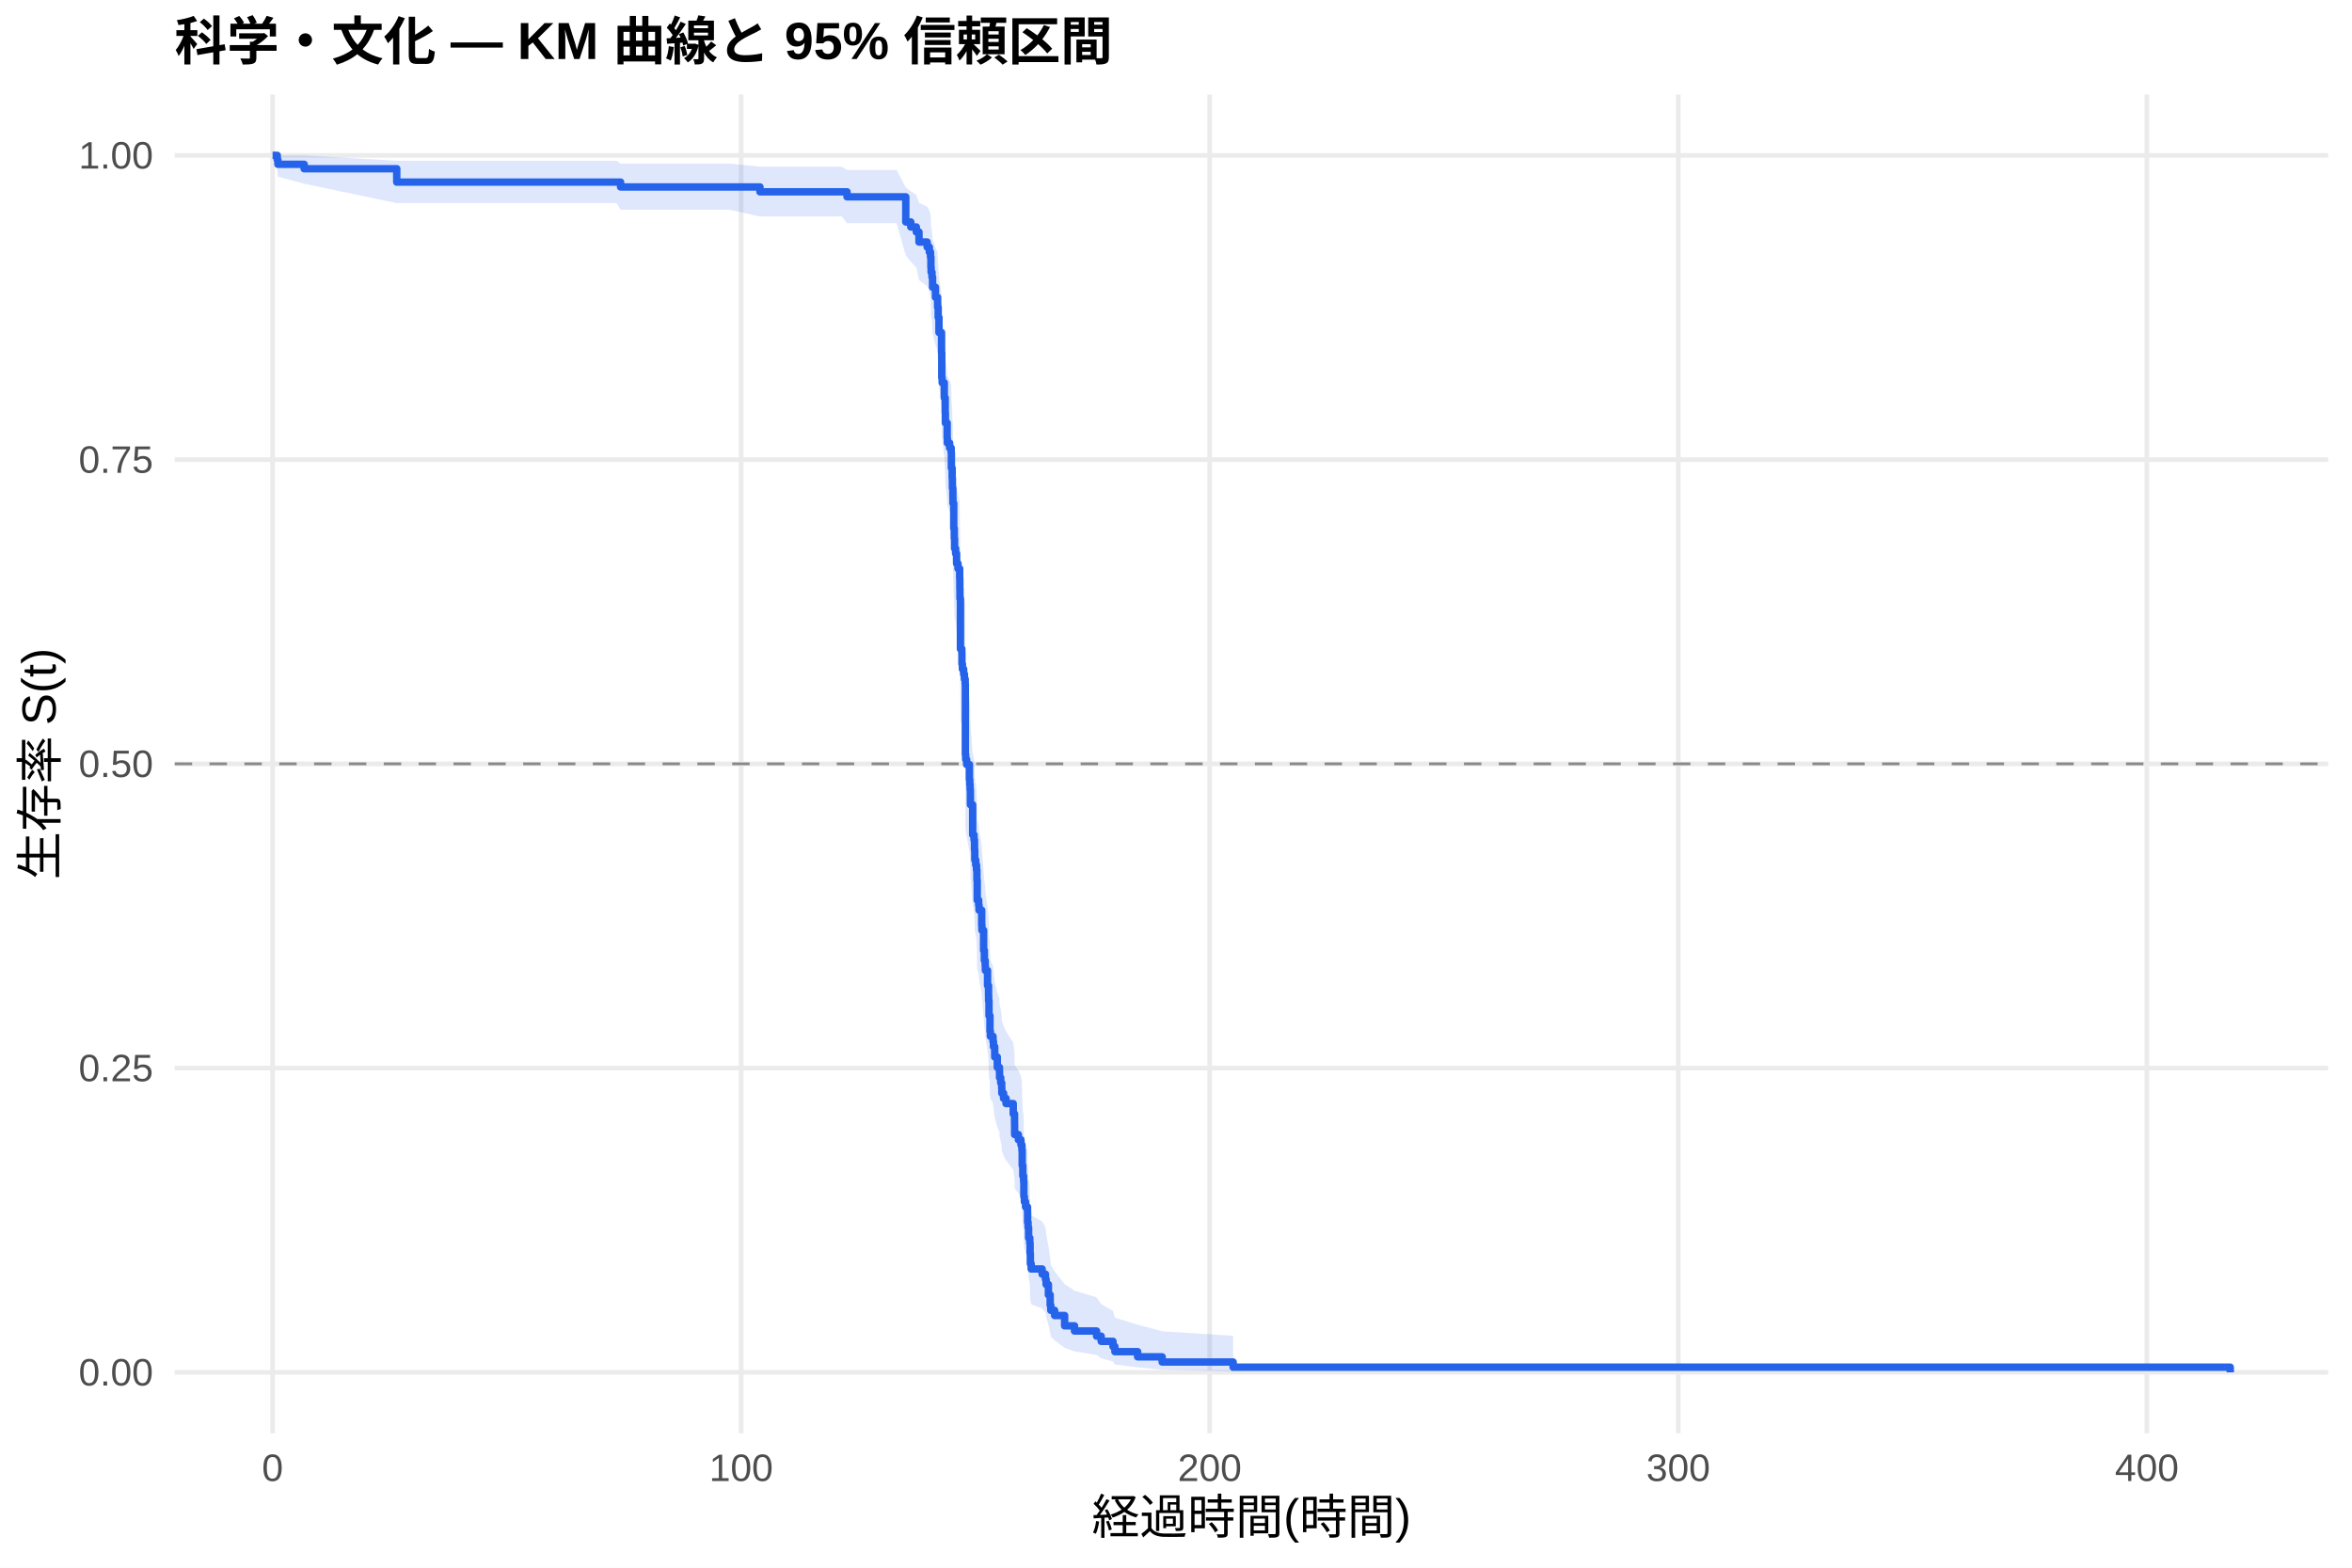
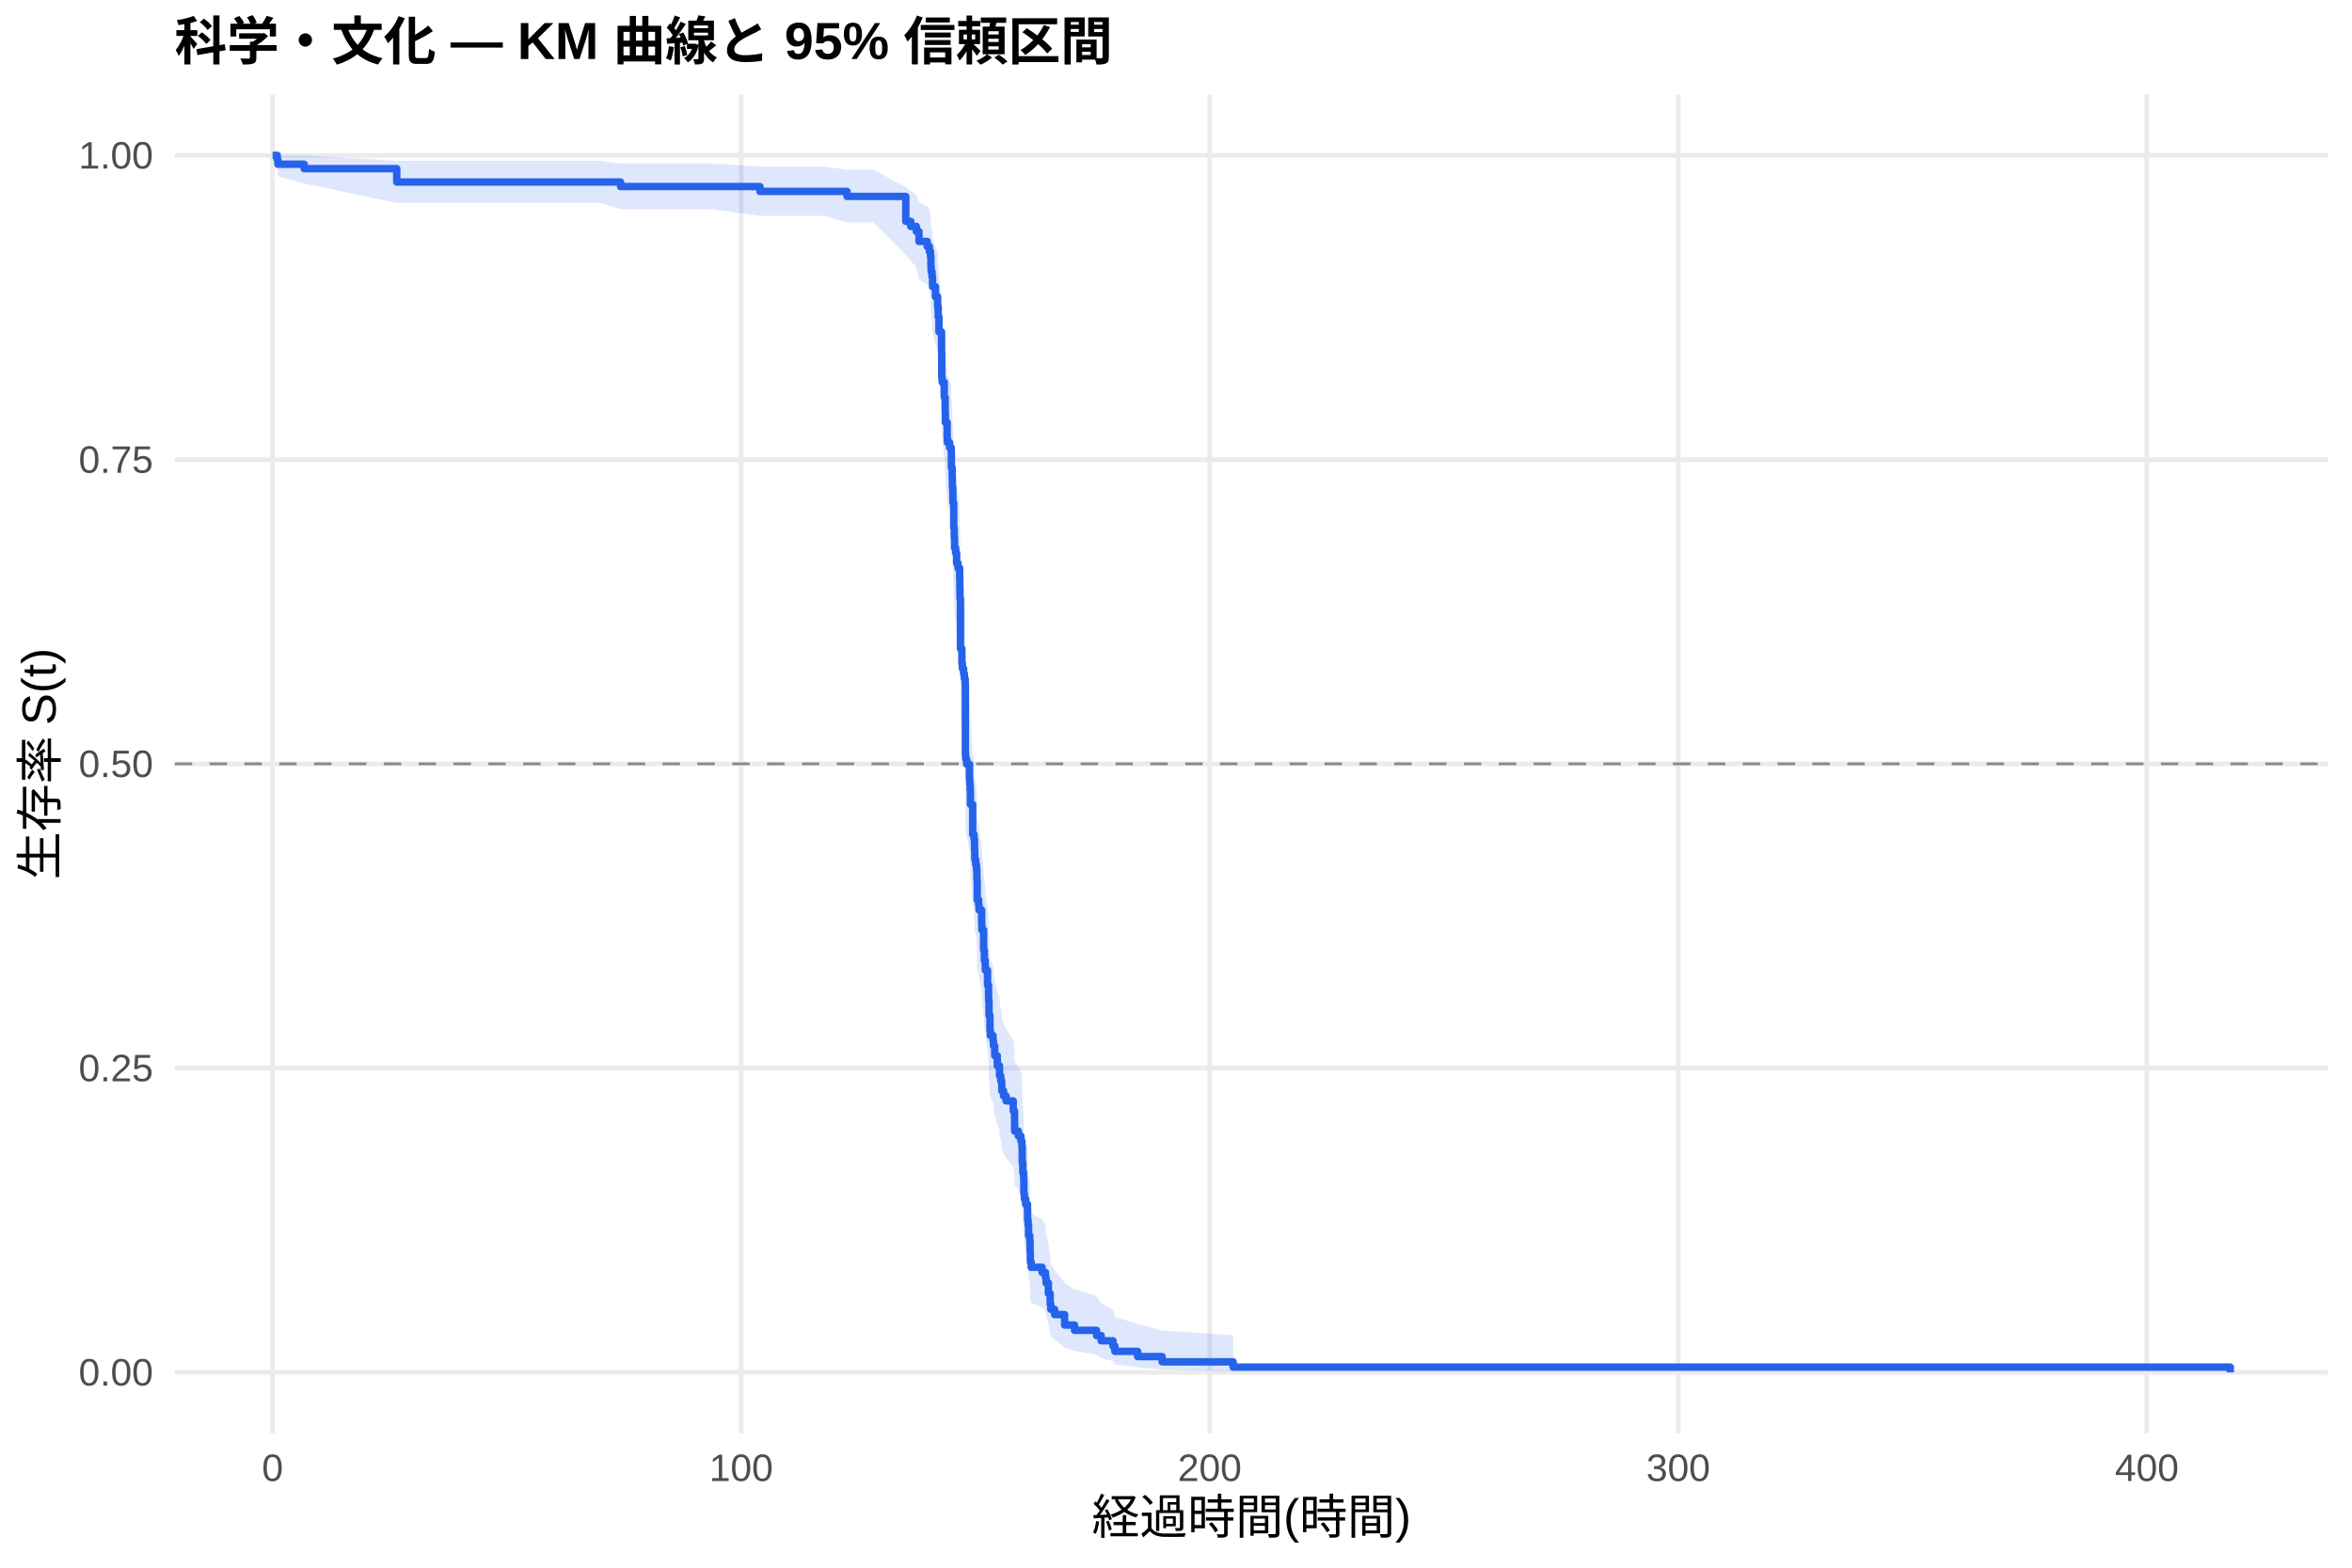
<svg xmlns="http://www.w3.org/2000/svg" width="540.00pt" height="360.00pt" viewBox="0 0 540.00 360.00">
  <g class="svglite">
    <defs>
      <style type="text/css">
    .svglite line, .svglite polyline, .svglite polygon, .svglite path, .svglite rect, .svglite circle {
      fill: none;
      stroke: #000000;
      stroke-linecap: round;
      stroke-linejoin: round;
      stroke-miterlimit: 10.00;
    }
    .svglite text {
      white-space: pre;
    }
    .svglite g.glyphgroup path {
      fill: inherit;
      stroke: none;
    }
  </style>
    </defs>
    <rect width="100%" height="100%" style="stroke: none; fill: #FFFFFF;" />
    <defs>
      <clipPath id="cpMC4wMHw1NDAuMDB8MC4wMHwzNjAuMDA=">
        <rect x="0.00" y="0.00" width="540.00" height="360.00" />
      </clipPath>
    </defs>
    <g clip-path="url(#cpMC4wMHw1NDAuMDB8MC4wMHwzNjAuMDA=)">
      <rect x="0" y="0.00" width="540.00" height="360.00" style="stroke-width: 1.07; stroke: none; fill: #FFFFFF;" />
    </g>
    <defs>
      <clipPath id="cpNDAuMTF8NTM0LjUyfDIxLjcxfDMyOS4xMg==">
        <rect x="40.11" y="21.71" width="494.41" height="307.41" />
      </clipPath>
    </defs>
    <g clip-path="url(#cpNDAuMTF8NTM0LjUyfDIxLjcxfDMyOS4xMg==)">
      <polyline points="40.11,315.14 534.52,315.14 " style="stroke-width: 1.07; stroke: #EBEBEB; stroke-linecap: butt;" />
      <polyline points="40.11,245.28 534.52,245.28 " style="stroke-width: 1.07; stroke: #EBEBEB; stroke-linecap: butt;" />
      <polyline points="40.11,175.41 534.52,175.41 " style="stroke-width: 1.07; stroke: #EBEBEB; stroke-linecap: butt;" />
      <polyline points="40.11,105.55 534.52,105.55 " style="stroke-width: 1.07; stroke: #EBEBEB; stroke-linecap: butt;" />
      <polyline points="40.11,35.68 534.52,35.68 " style="stroke-width: 1.07; stroke: #EBEBEB; stroke-linecap: butt;" />
      <polyline points="62.58,329.12 62.58,21.71 " style="stroke-width: 1.07; stroke: #EBEBEB; stroke-linecap: butt;" />
      <polyline points="170.16,329.12 170.16,21.71 " style="stroke-width: 1.07; stroke: #EBEBEB; stroke-linecap: butt;" />
      <polyline points="277.74,329.12 277.74,21.71 " style="stroke-width: 1.07; stroke: #EBEBEB; stroke-linecap: butt;" />
      <polyline points="385.32,329.12 385.32,21.71 " style="stroke-width: 1.07; stroke: #EBEBEB; stroke-linecap: butt;" />
      <polyline points="492.90,329.12 492.90,21.71 " style="stroke-width: 1.07; stroke: #EBEBEB; stroke-linecap: butt;" />
-       <polygon points="62.58,35.68 63.66,35.68 63.80,35.68 69.83,35.68 91.09,36.92 98.44,36.92 130.45,36.92 135.40,36.92 141.56,36.92 142.48,37.57 147.32,37.57 156.03,37.57 167.47,37.57 174.48,38.27 181.89,38.27 187.37,38.27 193.27,38.27 194.47,39.01 205.84,39.01 207.96,43.05 209.11,43.91 210.38,44.77 210.99,46.55 212.87,47.45 213.37,48.36 213.64,49.27 213.73,51.13 213.78,52.07 213.98,53.01 214.11,54.92 214.77,56.84 215.26,57.81 215.27,58.79 215.40,60.75 215.58,63.72 216.17,67.73 216.22,72.81 216.31,73.83 216.80,76.92 217.01,80.03 217.05,82.12 217.46,85.26 217.51,86.31 218.02,87.37 218.39,88.42 218.43,91.60 218.61,93.73 218.66,95.86 218.77,98.01 218.79,99.08 218.97,104.47 219.09,106.64 219.16,108.81 219.40,109.90 219.63,112.08 219.95,113.18 220.33,115.37 220.37,117.56 220.40,119.77 220.51,130.85 220.83,131.97 220.85,134.21 220.96,135.33 221.24,136.45 221.42,137.57 221.60,138.69 221.64,154.55 221.71,155.69 221.93,156.83 222.57,160.27 222.66,161.41 222.73,162.56 222.79,163.71 222.80,166.02 223.32,172.96 223.63,174.12 223.74,176.44 223.81,178.77 224.02,179.94 224.20,181.11 224.29,183.45 224.36,188.14 224.69,189.32 224.78,190.50 225.39,194.04 225.44,195.22 225.83,199.97 226.00,202.35 226.19,203.55 226.23,204.74 226.73,208.33 226.96,210.73 226.98,211.94 227.07,215.56 227.21,215.56 227.29,219.28 227.38,220.52 227.99,221.77 228.09,223.01 228.38,225.52 228.97,228.02 229.47,229.28 229.49,230.54 229.76,231.80 229.98,233.07 230.01,234.33 230.41,235.60 230.98,236.87 232.63,239.42 232.93,241.97 232.95,244.54 233.81,245.83 234.40,247.11 234.62,248.41 234.69,252.30 234.83,254.91 235.01,256.22 235.07,260.17 235.19,261.49 235.46,262.82 235.91,264.15 235.93,266.82 236.04,268.16 236.16,270.86 236.43,272.22 236.50,274.95 236.56,277.70 236.75,279.09 239.26,280.48 240.03,281.88 240.18,283.28 240.70,286.12 241.11,289.00 241.25,290.45 242.13,291.92 244.43,294.89 246.70,296.39 251.76,297.92 252.82,299.46 255.53,301.03 255.97,302.60 261.19,304.19 266.82,305.71 283.12,306.75 283.12,314.97 266.82,314.55 261.19,313.99 255.97,313.34 255.53,312.65 252.82,311.91 251.76,311.13 246.70,310.33 244.43,309.51 242.13,307.80 241.25,306.93 241.11,306.03 240.70,304.22 240.18,302.36 240.03,301.42 239.26,300.47 236.75,299.51 236.56,298.55 236.50,296.60 236.43,294.62 236.16,293.63 236.04,291.63 235.93,290.62 235.91,288.59 235.46,287.57 235.19,286.54 235.07,285.51 235.01,282.41 234.83,281.36 234.69,279.27 234.62,276.10 234.40,275.04 233.81,273.98 232.95,272.91 232.93,270.77 232.63,268.62 230.98,266.47 230.41,265.38 230.01,264.30 229.98,263.21 229.76,262.12 229.49,261.03 229.47,259.94 228.97,258.84 228.38,256.64 228.09,254.44 227.99,253.33 227.38,252.23 227.29,251.12 227.21,247.78 227.07,247.78 226.98,244.53 226.96,243.45 226.73,241.27 226.23,238.00 226.19,236.90 226.00,235.81 225.83,233.61 225.44,229.20 225.39,228.10 224.78,224.77 224.69,223.66 224.36,222.55 224.29,218.09 224.20,215.86 224.02,214.73 223.81,213.61 223.74,211.37 223.63,209.11 223.32,207.98 222.80,201.19 222.79,198.92 222.73,197.78 222.66,196.64 222.57,195.50 221.93,192.07 221.71,190.92 221.64,189.77 221.60,173.59 221.42,172.42 221.24,171.25 220.96,170.09 220.85,168.92 220.83,166.57 220.51,165.40 220.40,153.60 220.37,151.23 220.33,148.85 219.95,146.46 219.63,145.26 219.40,142.87 219.16,141.67 219.09,139.26 218.97,136.85 218.79,130.80 218.77,129.58 218.66,127.15 218.61,124.71 218.43,122.26 218.39,118.57 218.02,117.34 217.51,116.10 217.46,114.86 217.05,111.14 217.01,108.65 216.80,104.89 216.31,101.11 216.22,99.85 216.17,93.49 215.58,88.34 215.40,84.44 215.27,81.83 215.26,80.51 214.77,79.20 214.11,76.54 213.98,73.87 213.78,72.53 213.73,71.17 213.64,68.45 213.37,67.08 212.87,65.70 210.99,64.31 210.38,61.51 209.11,60.09 207.96,58.66 205.84,51.25 194.47,51.25 193.27,49.71 187.37,49.71 181.89,49.71 174.48,49.71 167.47,48.17 156.03,48.17 147.32,48.17 142.48,48.17 141.56,46.64 135.40,46.64 130.45,46.64 98.44,46.64 91.09,46.64 69.83,42.19 63.80,40.54 63.66,38.70 62.58,35.68 " style="stroke-width: 0.00; stroke: none; stroke-linecap: butt; fill: #2563EB; fill-opacity: 0.15;" />
-       <polyline points="62.58,35.68 63.66,35.68 63.80,35.68 69.83,35.68 91.09,36.92 98.44,36.92 130.45,36.92 135.40,36.92 141.56,36.92 142.48,37.57 147.32,37.57 156.03,37.57 167.47,37.57 174.48,38.27 181.89,38.27 187.37,38.27 193.27,38.27 194.47,39.01 205.84,39.01 207.96,43.05 209.11,43.91 210.38,44.77 210.99,46.55 212.87,47.45 213.37,48.36 213.64,49.27 213.73,51.13 213.78,52.07 213.98,53.01 214.11,54.92 214.77,56.84 215.26,57.81 215.27,58.79 215.40,60.75 215.58,63.72 216.17,67.73 216.22,72.81 216.31,73.83 216.80,76.92 217.01,80.03 217.05,82.12 217.46,85.26 217.51,86.31 218.02,87.37 218.39,88.42 218.43,91.60 218.61,93.73 218.66,95.86 218.77,98.01 218.79,99.08 218.97,104.47 219.09,106.64 219.16,108.81 219.40,109.90 219.63,112.08 219.95,113.18 220.33,115.37 220.37,117.56 220.40,119.77 220.51,130.85 220.83,131.97 220.85,134.21 220.96,135.33 221.24,136.45 221.42,137.57 221.60,138.69 221.64,154.55 221.71,155.69 221.93,156.83 222.57,160.27 222.66,161.41 222.73,162.56 222.79,163.71 222.80,166.02 223.32,172.96 223.63,174.12 223.74,176.44 223.81,178.77 224.02,179.94 224.20,181.11 224.29,183.45 224.36,188.14 224.69,189.32 224.78,190.50 225.39,194.04 225.44,195.22 225.83,199.97 226.00,202.35 226.19,203.55 226.23,204.74 226.73,208.33 226.96,210.73 226.98,211.94 227.07,215.56 227.21,215.56 227.29,219.28 227.38,220.52 227.99,221.77 228.09,223.01 228.38,225.52 228.97,228.02 229.47,229.28 229.49,230.54 229.76,231.80 229.98,233.07 230.01,234.33 230.41,235.60 230.98,236.87 232.63,239.42 232.93,241.97 232.95,244.54 233.81,245.83 234.40,247.11 234.62,248.41 234.69,252.30 234.83,254.91 235.01,256.22 235.07,260.17 235.19,261.49 235.46,262.82 235.91,264.15 235.93,266.82 236.04,268.16 236.16,270.86 236.43,272.22 236.50,274.95 236.56,277.70 236.75,279.09 239.26,280.48 240.03,281.88 240.18,283.28 240.70,286.12 241.11,289.00 241.25,290.45 242.13,291.92 244.43,294.89 246.70,296.39 251.76,297.92 252.82,299.46 255.53,301.03 255.97,302.60 261.19,304.19 266.82,305.71 283.12,306.75 " style="stroke-width: 1.07; stroke: none; stroke-linecap: butt;" />
-       <polyline points="283.12,314.97 266.82,314.55 261.19,313.99 255.97,313.34 255.53,312.65 252.82,311.91 251.76,311.13 246.70,310.33 244.43,309.51 242.13,307.80 241.25,306.93 241.11,306.03 240.70,304.22 240.18,302.36 240.03,301.42 239.26,300.47 236.75,299.51 236.56,298.55 236.50,296.60 236.43,294.62 236.16,293.63 236.04,291.63 235.93,290.62 235.91,288.59 235.46,287.57 235.19,286.54 235.07,285.51 235.01,282.41 234.83,281.36 234.69,279.27 234.62,276.10 234.40,275.04 233.81,273.98 232.95,272.91 232.93,270.77 232.63,268.62 230.98,266.47 230.41,265.38 230.01,264.30 229.98,263.21 229.76,262.12 229.49,261.03 229.47,259.94 228.97,258.84 228.38,256.64 228.09,254.44 227.99,253.33 227.38,252.23 227.29,251.12 227.21,247.78 227.07,247.78 226.98,244.53 226.96,243.45 226.73,241.27 226.23,238.00 226.19,236.90 226.00,235.81 225.83,233.61 225.44,229.20 225.39,228.10 224.78,224.77 224.69,223.66 224.36,222.55 224.29,218.09 224.20,215.86 224.02,214.73 223.81,213.61 223.74,211.37 223.63,209.11 223.32,207.98 222.80,201.19 222.79,198.92 222.73,197.78 222.66,196.64 222.57,195.50 221.93,192.07 221.71,190.92 221.64,189.77 221.60,173.59 221.42,172.42 221.24,171.25 220.96,170.09 220.85,168.92 220.83,166.57 220.51,165.40 220.40,153.60 220.37,151.23 220.33,148.85 219.95,146.46 219.63,145.26 219.40,142.87 219.16,141.67 219.09,139.26 218.97,136.85 218.79,130.80 218.77,129.58 218.66,127.15 218.61,124.71 218.43,122.26 218.39,118.57 218.02,117.34 217.51,116.10 217.46,114.86 217.05,111.14 217.01,108.65 216.80,104.89 216.31,101.11 216.22,99.85 216.17,93.49 215.58,88.34 215.40,84.44 215.27,81.83 215.26,80.51 214.77,79.20 214.11,76.54 213.98,73.87 213.78,72.53 213.73,71.17 213.64,68.45 213.37,67.08 212.87,65.70 210.99,64.31 210.38,61.51 209.11,60.09 207.96,58.66 205.84,51.25 194.47,51.25 193.27,49.71 187.37,49.71 181.89,49.71 174.48,49.71 167.47,48.17 156.03,48.17 147.32,48.17 142.48,48.17 141.56,46.64 135.40,46.64 130.45,46.64 98.44,46.64 91.09,46.64 69.83,42.19 63.80,40.54 63.66,38.70 62.58,35.68 " style="stroke-width: 1.07; stroke: none; stroke-linecap: butt;" />
-       <polyline points="62.58,35.68 63.66,35.68 63.66,36.71 63.80,36.71 63.80,37.73 69.83,37.73 69.83,38.75 91.09,38.75 91.09,41.82 98.44,41.82 98.44,41.82 130.45,41.82 130.45,41.82 135.40,41.82 135.40,41.82 141.56,41.82 141.56,41.82 142.48,41.82 142.48,42.93 147.32,42.93 147.32,42.93 156.03,42.93 156.03,42.93 167.47,42.93 167.47,42.93 174.48,42.93 174.48,44.05 181.89,44.05 181.89,44.05 187.37,44.05 187.37,44.05 193.27,44.05 193.27,44.05 194.47,44.05 194.47,45.20 205.84,45.20 205.84,45.20 207.96,45.20 207.96,50.97 209.11,50.97 209.11,52.12 210.38,52.12 210.38,53.27 210.99,53.27 210.99,55.58 212.87,55.58 212.87,56.74 213.37,56.74 213.37,57.89 213.64,57.89 213.64,59.04 213.73,59.04 213.73,61.35 213.78,61.35 213.78,62.50 213.98,62.50 213.98,63.66 214.11,63.66 214.11,65.96 214.77,65.96 214.77,68.27 215.26,68.27 215.26,69.42 215.27,69.42 215.27,70.58 215.40,70.58 215.40,72.89 215.58,72.89 215.58,76.35 216.17,76.35 216.17,80.96 216.22,80.96 216.22,86.73 216.31,86.73 216.31,87.88 216.80,87.88 216.80,91.34 217.01,91.34 217.01,94.80 217.05,94.80 217.05,97.11 217.46,97.11 217.46,100.57 217.51,100.57 217.51,101.73 218.02,101.73 218.02,102.88 218.39,102.88 218.39,104.03 218.43,104.03 218.43,107.49 218.61,107.49 218.61,109.80 218.66,109.80 218.66,112.11 218.77,112.11 218.77,114.42 218.79,114.42 218.79,115.57 218.97,115.57 218.97,121.34 219.09,121.34 219.09,123.64 219.16,123.64 219.16,125.95 219.40,125.95 219.40,127.11 219.63,127.11 219.63,129.41 219.95,129.41 219.95,130.57 220.33,130.57 220.33,132.87 220.37,132.87 220.37,135.18 220.40,135.18 220.40,137.49 220.51,137.49 220.51,149.02 220.83,149.02 220.83,150.18 220.85,150.18 220.85,152.48 220.96,152.48 220.96,153.64 221.24,153.64 221.24,154.79 221.42,154.79 221.42,155.95 221.60,155.95 221.60,157.10 221.64,157.10 221.64,173.25 221.71,173.25 221.71,174.40 221.93,174.40 221.93,175.56 222.57,175.56 222.57,179.02 222.66,179.02 222.66,180.17 222.73,180.17 222.73,181.32 222.79,181.32 222.79,182.48 222.80,182.48 222.80,184.79 223.32,184.79 223.32,191.71 223.63,191.71 223.63,192.86 223.74,192.86 223.74,195.17 223.81,195.17 223.81,197.48 224.02,197.48 224.02,198.63 224.20,198.63 224.20,199.78 224.29,199.78 224.29,202.09 224.36,202.09 224.36,206.70 224.69,206.70 224.69,207.86 224.78,207.86 224.78,209.01 225.39,209.01 225.39,212.47 225.44,212.47 225.44,213.63 225.83,213.63 225.83,218.24 226.00,218.24 226.00,220.55 226.19,220.55 226.19,221.70 226.23,221.70 226.23,222.85 226.73,222.85 226.73,226.32 226.96,226.32 226.96,228.62 226.98,228.62 226.98,229.78 227.07,229.78 227.07,233.24 227.21,233.24 227.21,233.24 227.29,233.24 227.29,236.80 227.38,236.80 227.38,237.98 227.99,237.98 227.99,239.17 228.09,239.17 228.09,240.36 228.38,240.36 228.38,242.73 228.97,242.73 228.97,245.11 229.47,245.11 229.47,246.29 229.49,246.29 229.49,247.48 229.76,247.48 229.76,248.67 229.98,248.67 229.98,249.86 230.01,249.86 230.01,251.04 230.41,251.04 230.41,252.23 230.98,252.23 230.98,253.42 232.63,253.42 232.63,255.79 232.93,255.79 232.93,258.16 232.95,258.16 232.95,260.54 233.81,260.54 233.81,261.73 234.40,261.73 234.40,262.91 234.62,262.91 234.62,264.10 234.69,264.10 234.69,267.66 234.83,267.66 234.83,270.04 235.01,270.04 235.01,271.22 235.07,271.22 235.07,274.78 235.19,274.78 235.19,275.97 235.46,275.97 235.46,277.16 235.91,277.16 235.91,278.34 235.93,278.34 235.93,280.72 236.04,280.72 236.04,281.91 236.16,281.91 236.16,284.28 236.43,284.28 236.43,285.47 236.50,285.47 236.50,287.84 236.56,287.84 236.56,290.21 236.75,290.21 236.75,291.40 239.26,291.40 239.26,292.59 240.03,292.59 240.03,293.78 240.18,293.78 240.18,294.96 240.70,294.96 240.70,297.34 241.11,297.34 241.11,299.71 241.25,299.71 241.25,300.90 242.13,300.90 242.13,302.09 244.43,302.09 244.43,304.46 246.70,304.46 246.70,305.65 251.76,305.65 251.76,306.83 252.82,306.83 252.82,308.02 255.53,308.02 255.53,309.21 255.97,309.21 255.97,310.39 261.19,310.39 261.19,311.58 266.82,311.58 266.82,312.77 283.12,312.77 283.12,313.96 512.05,313.96 512.05,315.14 " style="stroke-width: 1.71; stroke: #2563EB; stroke-linecap: butt;" />
+       <polygon points="62.58,35.68 63.66,35.68 63.80,35.68 69.83,35.68 69.88,35.68 91.09,36.92 105.74,36.92 137.74,36.92 142.48,37.55 142.69,37.55 148.86,37.55 154.62,37.55 163.33,37.55 174.48,38.25 174.77,38.25 189.19,38.25 194.47,38.97 194.67,38.97 200.57,38.97 207.96,42.99 209.11,43.84 210.38,44.70 210.99,46.47 212.87,47.36 213.14,47.36 213.37,48.27 213.64,49.19 213.73,51.04 213.78,51.97 213.98,52.92 214.11,54.82 214.77,56.74 215.26,57.71 215.27,58.69 215.40,60.65 215.58,63.62 216.17,67.63 216.22,72.71 216.31,73.73 216.80,76.82 217.01,79.93 217.05,82.02 217.46,85.16 217.51,86.21 218.02,87.27 218.39,88.32 218.43,91.50 218.61,93.63 218.66,95.76 218.77,97.91 218.79,98.98 218.97,104.37 219.09,106.54 219.16,108.71 219.40,109.80 219.63,111.99 219.95,113.08 220.33,115.27 220.37,117.47 220.40,119.67 220.51,130.76 220.83,131.88 220.85,134.12 220.96,135.24 221.24,136.36 221.42,137.48 221.60,138.61 221.64,154.47 221.71,155.61 221.93,156.75 222.57,160.19 222.66,161.34 222.73,162.49 222.79,163.64 222.80,165.94 223.32,172.88 223.63,174.05 223.74,176.37 223.81,178.70 224.02,179.87 224.20,181.04 224.29,183.38 224.36,188.08 224.69,189.25 224.78,190.43 225.39,193.98 225.44,195.16 225.83,199.91 226.00,202.29 226.19,203.49 226.23,204.68 226.73,208.28 226.96,210.68 226.98,211.88 227.07,215.50 227.29,219.14 227.38,220.35 227.99,221.57 228.09,222.79 228.38,225.23 228.97,227.68 229.47,228.90 229.49,230.13 229.76,231.36 229.98,232.59 230.01,233.83 230.41,235.06 230.98,236.30 232.63,238.78 232.93,241.27 232.95,243.77 233.81,245.03 234.40,246.28 234.51,246.28 234.62,247.59 234.69,251.51 234.83,254.15 235.01,255.47 235.07,259.46 235.19,260.80 235.46,262.14 235.91,263.48 235.93,266.18 236.04,267.54 236.16,270.27 236.43,271.64 236.50,274.40 236.56,277.19 236.75,278.59 239.26,280.00 240.03,281.41 240.18,282.84 240.70,285.71 241.11,288.62 241.25,290.09 242.13,291.58 244.43,294.59 246.70,296.11 251.76,297.66 252.82,299.23 255.53,300.81 255.97,302.41 261.19,304.02 266.82,305.56 283.12,306.62 283.12,314.97 266.82,314.53 261.19,313.96 255.97,313.31 255.53,312.60 252.82,311.85 251.76,311.06 246.70,310.24 244.43,309.40 242.13,307.67 241.25,306.77 241.11,305.86 240.70,304.01 240.18,302.12 240.03,301.16 239.26,300.19 236.75,299.21 236.56,298.22 236.50,296.23 236.43,294.22 236.16,293.21 236.04,291.16 235.93,290.13 235.91,288.05 235.46,287.01 235.19,285.96 235.07,284.91 235.01,281.73 234.83,280.67 234.69,278.52 234.62,275.29 234.51,274.20 234.40,274.20 233.81,273.17 232.95,272.13 232.93,270.05 232.63,267.96 230.98,265.87 230.41,264.81 230.01,263.76 229.98,262.70 229.76,261.65 229.49,260.59 229.47,259.53 228.97,258.46 228.38,256.33 228.09,254.19 227.99,253.12 227.38,252.05 227.29,250.97 227.07,247.74 226.98,244.49 226.96,243.40 226.73,241.22 226.23,237.95 226.19,236.85 226.00,235.76 225.83,233.56 225.44,229.15 225.39,228.04 224.78,224.72 224.69,223.61 224.36,222.49 224.29,218.03 224.20,215.79 224.02,214.67 223.81,213.55 223.74,211.30 223.63,209.05 223.32,207.92 222.80,201.12 222.79,198.84 222.73,197.70 222.66,196.56 222.57,195.42 221.93,191.99 221.71,190.84 221.64,189.69 221.60,173.49 221.42,172.33 221.24,171.16 220.96,169.99 220.85,168.82 220.83,166.48 220.51,165.30 220.40,153.49 220.37,151.12 220.33,148.73 219.95,146.35 219.63,145.15 219.40,142.75 219.16,141.55 219.09,139.14 218.97,136.73 218.79,130.67 218.77,129.46 218.66,127.02 218.61,124.57 218.43,122.12 218.39,118.43 218.02,117.20 217.51,115.96 217.46,114.72 217.05,111.00 217.01,108.50 216.80,104.74 216.31,100.96 216.22,99.69 216.17,93.32 215.58,88.17 215.40,84.27 215.27,81.65 215.26,80.33 214.77,79.01 214.11,76.36 213.98,73.68 213.78,72.33 213.73,70.98 213.64,68.25 213.37,66.88 213.14,65.49 212.87,65.49 210.99,64.11 210.38,61.31 209.11,59.90 207.96,58.47 200.57,51.08 194.67,51.08 194.47,51.08 189.19,49.56 174.77,49.56 174.48,49.56 163.33,48.03 154.62,48.03 148.86,48.03 142.69,48.03 142.48,48.03 137.74,46.60 105.74,46.60 91.09,46.60 69.88,42.14 69.83,42.14 63.80,40.51 63.66,38.68 62.58,35.68 " style="stroke-width: 0.00; stroke: none; stroke-linecap: butt; fill: #2563EB; fill-opacity: 0.15;" />
+       <polyline points="62.58,35.68 63.66,35.68 63.80,35.68 69.83,35.68 69.88,35.68 91.09,36.92 105.74,36.92 137.74,36.92 142.48,37.55 142.69,37.55 148.86,37.55 154.62,37.55 163.33,37.55 174.48,38.25 174.77,38.25 189.19,38.25 194.47,38.97 194.67,38.97 200.57,38.97 207.96,42.99 209.11,43.84 210.38,44.70 210.99,46.47 212.87,47.36 213.14,47.36 213.37,48.27 213.64,49.19 213.73,51.04 213.78,51.97 213.98,52.92 214.11,54.82 214.77,56.74 215.26,57.71 215.27,58.69 215.40,60.65 215.58,63.62 216.17,67.63 216.22,72.71 216.31,73.73 216.80,76.82 217.01,79.93 217.05,82.02 217.46,85.16 217.51,86.21 218.02,87.27 218.39,88.32 218.43,91.50 218.61,93.63 218.66,95.76 218.77,97.91 218.79,98.98 218.97,104.37 219.09,106.54 219.16,108.71 219.40,109.80 219.63,111.99 219.95,113.08 220.33,115.27 220.37,117.47 220.40,119.67 220.51,130.76 220.83,131.88 220.85,134.12 220.96,135.24 221.24,136.36 221.42,137.48 221.60,138.61 221.64,154.47 221.71,155.61 221.93,156.75 222.57,160.19 222.66,161.34 222.73,162.49 222.79,163.64 222.80,165.94 223.32,172.88 223.63,174.05 223.74,176.37 223.81,178.70 224.02,179.87 224.20,181.04 224.29,183.38 224.36,188.08 224.69,189.25 224.78,190.43 225.39,193.98 225.44,195.16 225.83,199.91 226.00,202.29 226.19,203.49 226.23,204.68 226.73,208.28 226.96,210.68 226.98,211.88 227.07,215.50 227.29,219.14 227.38,220.35 227.99,221.57 228.09,222.79 228.38,225.23 228.97,227.68 229.47,228.90 229.49,230.13 229.76,231.36 229.98,232.59 230.01,233.83 230.41,235.06 230.98,236.30 232.63,238.78 232.93,241.27 232.95,243.77 233.81,245.03 234.40,246.28 234.51,246.28 234.62,247.59 234.69,251.51 234.83,254.15 235.01,255.47 235.07,259.46 235.19,260.80 235.46,262.14 235.91,263.48 235.93,266.18 236.04,267.54 236.16,270.27 236.43,271.64 236.50,274.40 236.56,277.19 236.75,278.59 239.26,280.00 240.03,281.41 240.18,282.84 240.70,285.71 241.11,288.62 241.25,290.09 242.13,291.58 244.43,294.59 246.70,296.11 251.76,297.66 252.82,299.23 255.53,300.81 255.97,302.41 261.19,304.02 266.82,305.56 283.12,306.62 " style="stroke-width: 1.07; stroke: none; stroke-linecap: butt;" />
+       <polyline points="283.12,314.97 266.82,314.53 261.19,313.96 255.97,313.31 255.53,312.60 252.82,311.85 251.76,311.06 246.70,310.24 244.43,309.40 242.13,307.67 241.25,306.77 241.11,305.86 240.70,304.01 240.18,302.12 240.03,301.16 239.26,300.19 236.75,299.21 236.56,298.22 236.50,296.23 236.43,294.22 236.16,293.21 236.04,291.16 235.93,290.13 235.91,288.05 235.46,287.01 235.19,285.96 235.07,284.91 235.01,281.73 234.83,280.67 234.69,278.52 234.62,275.29 234.51,274.20 234.40,274.20 233.81,273.17 232.95,272.13 232.93,270.05 232.63,267.96 230.98,265.87 230.41,264.81 230.01,263.76 229.98,262.70 229.76,261.65 229.49,260.59 229.47,259.53 228.97,258.46 228.38,256.33 228.09,254.19 227.99,253.12 227.38,252.05 227.29,250.97 227.07,247.74 226.98,244.49 226.96,243.40 226.73,241.22 226.23,237.95 226.19,236.85 226.00,235.76 225.83,233.56 225.44,229.15 225.39,228.04 224.78,224.72 224.69,223.61 224.36,222.49 224.29,218.03 224.20,215.79 224.02,214.67 223.81,213.55 223.74,211.30 223.63,209.05 223.32,207.92 222.80,201.12 222.79,198.84 222.73,197.70 222.66,196.56 222.57,195.42 221.93,191.99 221.71,190.84 221.64,189.69 221.60,173.49 221.42,172.33 221.24,171.16 220.96,169.99 220.85,168.82 220.83,166.48 220.51,165.30 220.40,153.49 220.37,151.12 220.33,148.73 219.95,146.35 219.63,145.15 219.40,142.75 219.16,141.55 219.09,139.14 218.97,136.73 218.79,130.67 218.77,129.46 218.66,127.02 218.61,124.57 218.43,122.12 218.39,118.43 218.02,117.20 217.51,115.96 217.46,114.72 217.05,111.00 217.01,108.50 216.80,104.74 216.31,100.96 216.22,99.69 216.17,93.32 215.58,88.17 215.40,84.27 215.27,81.65 215.26,80.33 214.77,79.01 214.11,76.36 213.98,73.68 213.78,72.33 213.73,70.98 213.64,68.25 213.37,66.88 213.14,65.49 212.87,65.49 210.99,64.11 210.38,61.31 209.11,59.90 207.96,58.47 200.57,51.08 194.67,51.08 194.47,51.08 189.19,49.56 174.77,49.56 174.48,49.56 163.33,48.03 154.62,48.03 148.86,48.03 142.69,48.03 142.48,48.03 137.74,46.60 105.74,46.60 91.09,46.60 69.88,42.14 69.83,42.14 63.80,40.51 63.66,38.68 62.58,35.68 " style="stroke-width: 1.07; stroke: none; stroke-linecap: butt;" />
+       <polyline points="62.58,35.68 63.66,35.68 63.66,36.70 63.80,36.70 63.80,37.71 69.83,37.71 69.83,38.73 69.88,38.73 69.88,38.73 91.09,38.73 91.09,41.80 105.74,41.80 105.74,41.80 137.74,41.80 137.74,41.80 142.48,41.80 142.48,42.84 142.69,42.84 142.69,42.84 148.86,42.84 148.86,42.84 154.62,42.84 154.62,42.84 163.33,42.84 163.33,42.84 174.48,42.84 174.48,43.96 174.77,43.96 174.77,43.96 189.19,43.96 189.19,43.96 194.47,43.96 194.47,45.10 194.67,45.10 194.67,45.10 200.57,45.10 200.57,45.10 207.96,45.10 207.96,50.84 209.11,50.84 209.11,51.99 210.38,51.99 210.38,53.14 210.99,53.14 210.99,55.44 212.87,55.44 212.87,56.59 213.14,56.59 213.14,56.59 213.37,56.59 213.37,57.74 213.64,57.74 213.64,58.90 213.73,58.90 213.73,61.20 213.78,61.20 213.78,62.36 213.98,62.36 213.98,63.51 214.11,63.51 214.11,65.82 214.77,65.82 214.77,68.13 215.26,68.13 215.26,69.28 215.27,69.28 215.27,70.44 215.40,70.44 215.40,72.75 215.58,72.75 215.58,76.21 216.17,76.21 216.17,80.83 216.22,80.83 216.22,86.60 216.31,86.60 216.31,87.75 216.80,87.75 216.80,91.22 217.01,91.22 217.01,94.68 217.05,94.68 217.05,96.99 217.46,96.99 217.46,100.45 217.51,100.45 217.51,101.60 218.02,101.60 218.02,102.76 218.39,102.76 218.39,103.91 218.43,103.91 218.43,107.38 218.61,107.38 218.61,109.68 218.66,109.68 218.66,111.99 218.77,111.99 218.77,114.30 218.79,114.30 218.79,115.45 218.97,115.45 218.97,121.23 219.09,121.23 219.09,123.53 219.16,123.53 219.16,125.84 219.40,125.84 219.40,127.00 219.63,127.00 219.63,129.31 219.95,129.31 219.95,130.46 220.33,130.46 220.33,132.77 220.37,132.77 220.37,135.08 220.40,135.08 220.40,137.39 220.51,137.39 220.51,148.93 220.83,148.93 220.83,150.08 220.85,150.08 220.85,152.39 220.96,152.39 220.96,153.55 221.24,153.55 221.24,154.70 221.42,154.70 221.42,155.85 221.60,155.85 221.60,157.01 221.64,157.01 221.64,173.17 221.71,173.17 221.71,174.32 221.93,174.32 221.93,175.48 222.57,175.48 222.57,178.94 222.66,178.94 222.66,180.09 222.73,180.09 222.73,181.25 222.79,181.25 222.79,182.40 222.80,182.40 222.80,184.71 223.32,184.71 223.32,191.64 223.63,191.64 223.63,192.79 223.74,192.79 223.74,195.10 223.81,195.10 223.81,197.41 224.02,197.41 224.02,198.56 224.20,198.56 224.20,199.72 224.29,199.72 224.29,202.02 224.36,202.02 224.36,206.64 224.69,206.64 224.69,207.80 224.78,207.80 224.78,208.95 225.39,208.95 225.39,212.41 225.44,212.41 225.44,213.57 225.83,213.57 225.83,218.18 226.00,218.18 226.00,220.49 226.19,220.49 226.19,221.65 226.23,221.65 226.23,222.80 226.73,222.80 226.73,226.26 226.96,226.26 226.96,228.57 226.98,228.57 226.98,229.73 227.07,229.73 227.07,233.19 227.29,233.19 227.29,236.65 227.38,236.65 227.38,237.81 227.99,237.81 227.99,238.96 228.09,238.96 228.09,240.12 228.38,240.12 228.38,242.42 228.97,242.42 228.97,244.73 229.47,244.73 229.47,245.89 229.49,245.89 229.49,247.04 229.76,247.04 229.76,248.20 229.98,248.20 229.98,249.35 230.01,249.35 230.01,250.50 230.41,250.50 230.41,251.66 230.98,251.66 230.98,252.81 232.63,252.81 232.63,255.12 232.93,255.12 232.93,257.43 232.95,257.43 232.95,259.74 233.81,259.74 233.81,260.89 234.40,260.89 234.40,262.05 234.51,262.05 234.51,262.05 234.62,262.05 234.62,263.25 234.69,263.25 234.69,266.87 234.83,266.87 234.83,269.29 235.01,269.29 235.01,270.49 235.07,270.49 235.07,274.11 235.19,274.11 235.19,275.32 235.46,275.32 235.46,276.53 235.91,276.53 235.91,277.73 235.93,277.73 235.93,280.15 236.04,280.15 236.04,281.35 236.16,281.35 236.16,283.77 236.43,283.77 236.43,284.97 236.50,284.97 236.50,287.39 236.56,287.39 236.56,289.80 236.75,289.80 236.75,291.01 239.26,291.01 239.26,292.21 240.03,292.21 240.03,293.42 240.18,293.42 240.18,294.63 240.70,294.63 240.70,297.04 241.11,297.04 241.11,299.46 241.25,299.46 241.25,300.66 242.13,300.66 242.13,301.87 244.43,301.87 244.43,304.28 246.70,304.28 246.70,305.49 251.76,305.49 251.76,306.70 252.82,306.70 252.82,307.90 255.53,307.90 255.53,309.11 255.97,309.11 255.97,310.32 261.19,310.32 261.19,311.52 266.82,311.52 266.82,312.73 283.12,312.73 283.12,313.94 512.05,313.94 512.05,315.14 " style="stroke-width: 1.71; stroke: #2563EB; stroke-linecap: butt;" />
      <line x1="40.11" y1="175.41" x2="534.52" y2="175.41" style="stroke-width: 0.64; stroke: #888888; stroke-dasharray: 4.00,4.00; stroke-linecap: butt;" />
    </g>
    <g clip-path="url(#cpMC4wMHw1NDAuMDB8MC4wMHwzNjAuMDA=)">
      <text x="35.18" y="318.17" text-anchor="end" style="font-size: 8.80px;fill: #4D4D4D; font-family: &quot;Liberation Sans&quot;;" textLength="17.11px" lengthAdjust="spacingAndGlyphs">0.00</text>
      <text x="35.18" y="248.30" text-anchor="end" style="font-size: 8.80px;fill: #4D4D4D; font-family: &quot;Liberation Sans&quot;;" textLength="17.11px" lengthAdjust="spacingAndGlyphs">0.25</text>
      <text x="35.18" y="178.44" text-anchor="end" style="font-size: 8.80px;fill: #4D4D4D; font-family: &quot;Liberation Sans&quot;;" textLength="17.11px" lengthAdjust="spacingAndGlyphs">0.50</text>
      <text x="35.18" y="108.57" text-anchor="end" style="font-size: 8.80px;fill: #4D4D4D; font-family: &quot;Liberation Sans&quot;;" textLength="17.11px" lengthAdjust="spacingAndGlyphs">0.75</text>
      <text x="35.18" y="38.71" text-anchor="end" style="font-size: 8.80px;fill: #4D4D4D; font-family: &quot;Liberation Sans&quot;;" textLength="17.11px" lengthAdjust="spacingAndGlyphs">1.00</text>
      <text x="62.58" y="340.10" text-anchor="middle" style="font-size: 8.80px;fill: #4D4D4D; font-family: &quot;Liberation Sans&quot;;" textLength="4.89px" lengthAdjust="spacingAndGlyphs">0</text>
      <text x="170.16" y="340.10" text-anchor="middle" style="font-size: 8.80px;fill: #4D4D4D; font-family: &quot;Liberation Sans&quot;;" textLength="14.67px" lengthAdjust="spacingAndGlyphs">100</text>
      <text x="277.74" y="340.10" text-anchor="middle" style="font-size: 8.80px;fill: #4D4D4D; font-family: &quot;Liberation Sans&quot;;" textLength="14.67px" lengthAdjust="spacingAndGlyphs">200</text>
      <text x="385.32" y="340.10" text-anchor="middle" style="font-size: 8.80px;fill: #4D4D4D; font-family: &quot;Liberation Sans&quot;;" textLength="14.67px" lengthAdjust="spacingAndGlyphs">300</text>
      <text x="492.90" y="340.10" text-anchor="middle" style="font-size: 8.80px;fill: #4D4D4D; font-family: &quot;Liberation Sans&quot;;" textLength="14.67px" lengthAdjust="spacingAndGlyphs">400</text>
      <text x="287.32" y="352.24" text-anchor="middle" style="font-size: 11.00px; font-family: &quot;Liberation Sans&quot;;" textLength="73.31px" lengthAdjust="spacingAndGlyphs">経過時間(時間)</text>
      <text transform="translate(13.05,175.41) rotate(-90)" text-anchor="middle" style="font-size: 11.00px; font-family: &quot;Liberation Sans&quot;;" textLength="53.78px" lengthAdjust="spacingAndGlyphs">生存率 S(t)</text>
      <text x="40.11" y="13.74" style="font-size: 12.00px; font-weight: bold; font-family: &quot;Liberation Sans&quot;;" textLength="215.33px" lengthAdjust="spacingAndGlyphs">科学・文化 — KM 曲線と 95% 信頼区間</text>
    </g>
  </g>
</svg>
